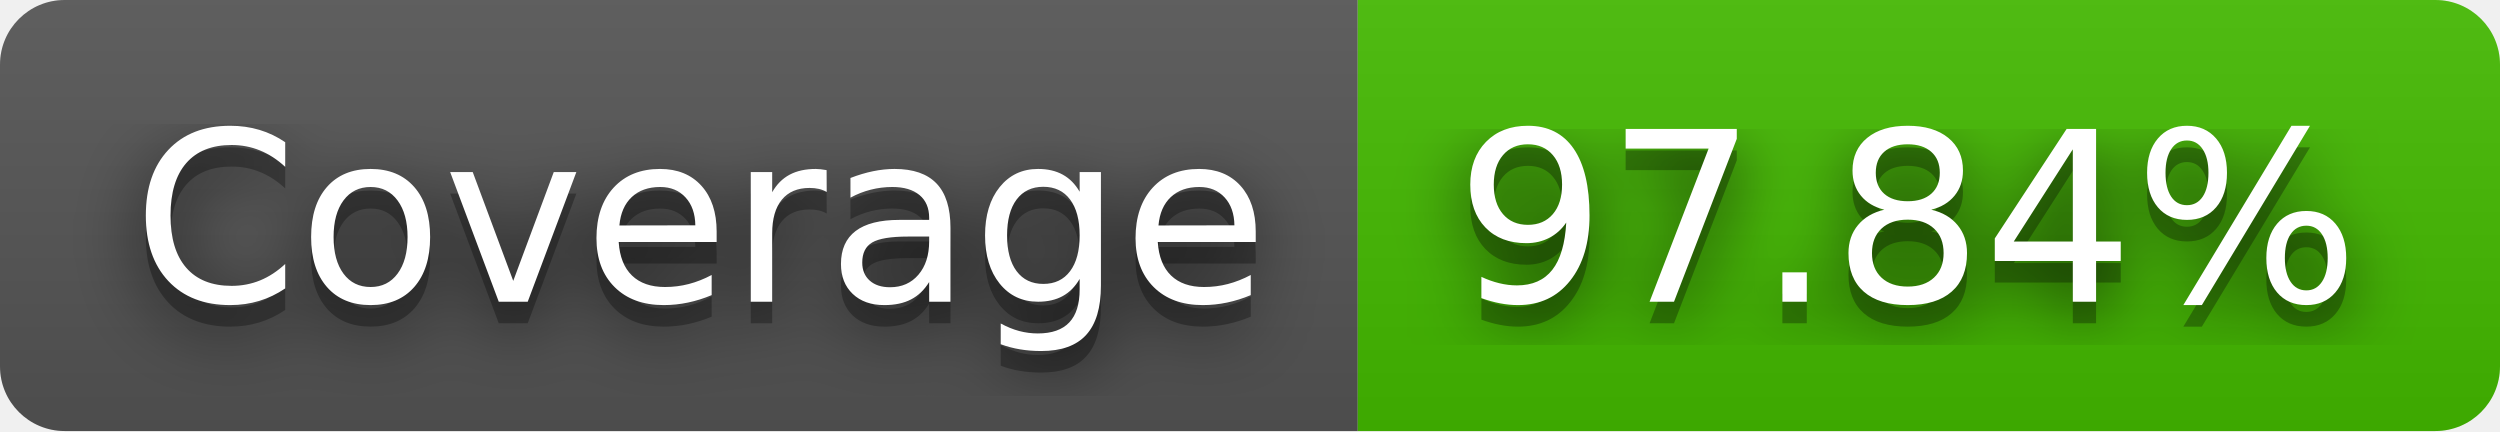
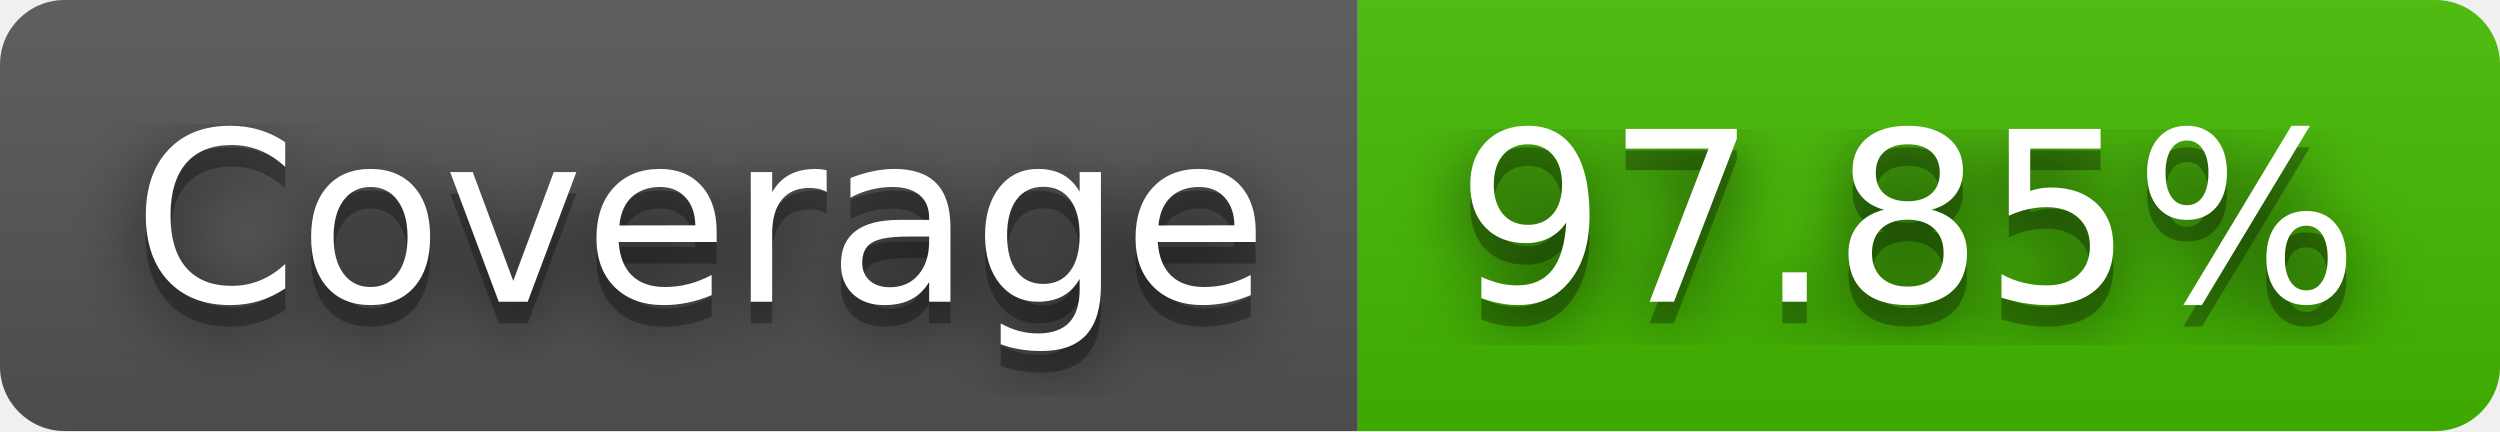
- <svg xmlns="http://www.w3.org/2000/svg" width="116" height="20" role="img" aria-label="Coverage: 97.84%">
+ <svg xmlns="http://www.w3.org/2000/svg" width="116" height="20" role="img" aria-label="Coverage: 97.85%">
  <filter id="blur">
    <feGaussianBlur stdDeviation="16" />
  </filter>
  <linearGradient id="s" x2="0" y2="100%">
    <stop offset="0" stop-color="#bbb" stop-opacity=".1" />
    <stop offset="1" stop-opacity=".1" />
  </linearGradient>
  <clipPath id="r">
    <rect width="116" height="20" rx="3" />
  </clipPath>
  <g clip-path="url(#r)">
    <rect width="63" height="20" fill="#555" />
    <rect x="63" width="53" height="20" fill="#4b0" />
    <rect width="116" height="20" fill="url(#s)" />
  </g>
  <g fill="#fff" text-anchor="middle" font-family="Verdana,Geneva,DejaVu Sans,sans-serif" text-rendering="geometricPrecision" font-size="110">
    <g transform="scale(.1)">
      <g aria-hidden="true" fill="#010101">
        <text x="325" y="150" fill-opacity=".8" filter="url(#blur)" textLength="530">Coverage</text>
        <text x="325" y="150" fill-opacity=".3" textLength="530">Coverage</text>
      </g>
      <text x="325" y="140" textLength="530">Coverage</text>
    </g>
    <g transform="scale(.1)">
      <g aria-hidden="true" fill="#010101">
-         <text x="885" y="150" fill-opacity=".8" filter="url(#blur)" textLength="430">97.84%</text>
-         <text x="885" y="150" fill-opacity=".3" textLength="430">97.84%</text>
+         <text x="885" y="150" fill-opacity=".8" filter="url(#blur)" textLength="430">97.85%</text>
+         <text x="885" y="150" fill-opacity=".3" textLength="430">97.85%</text>
      </g>
-       <text x="885" y="140" textLength="430">97.84%</text>
+       <text x="885" y="140" textLength="430">97.85%</text>
    </g>
  </g>
</svg>
